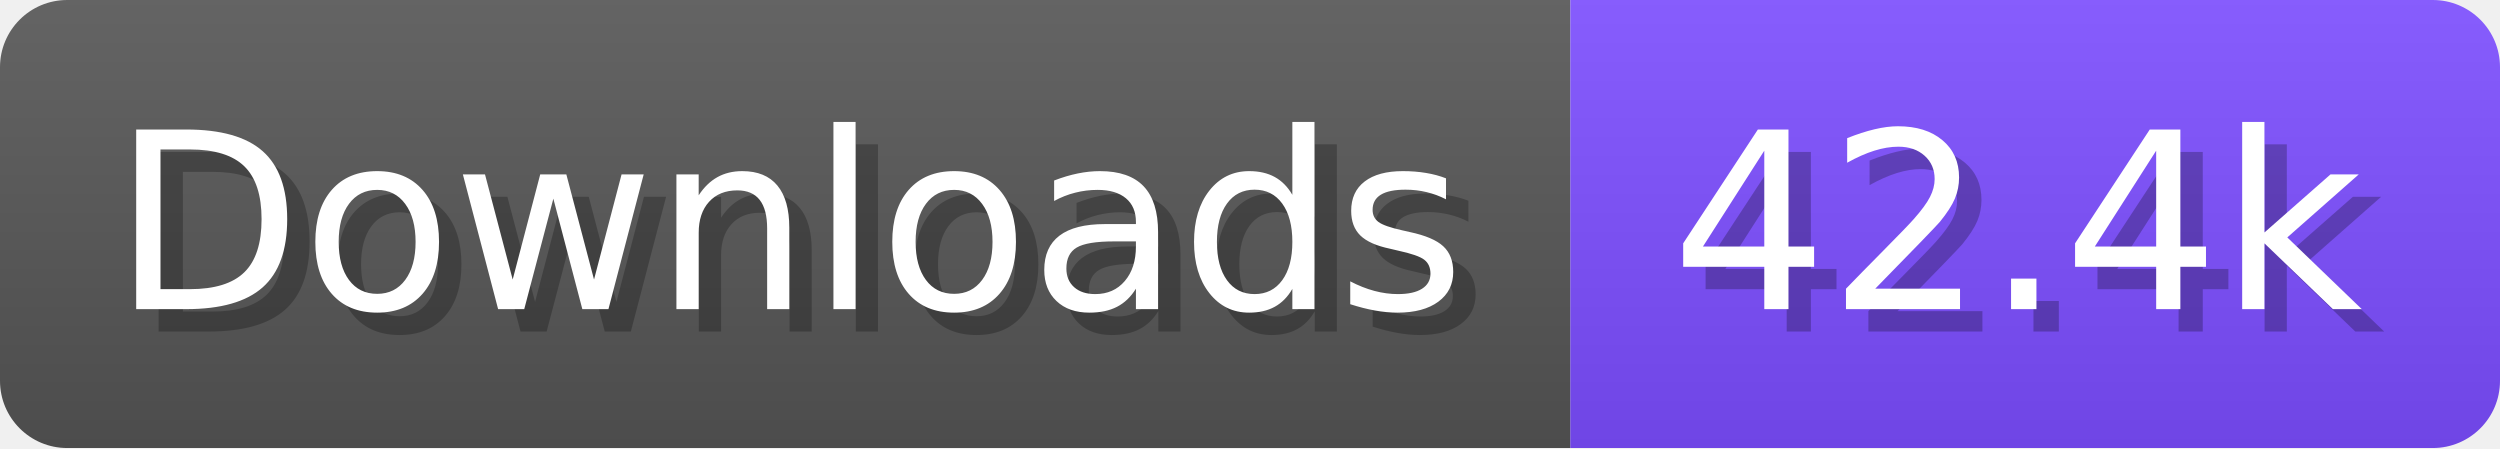
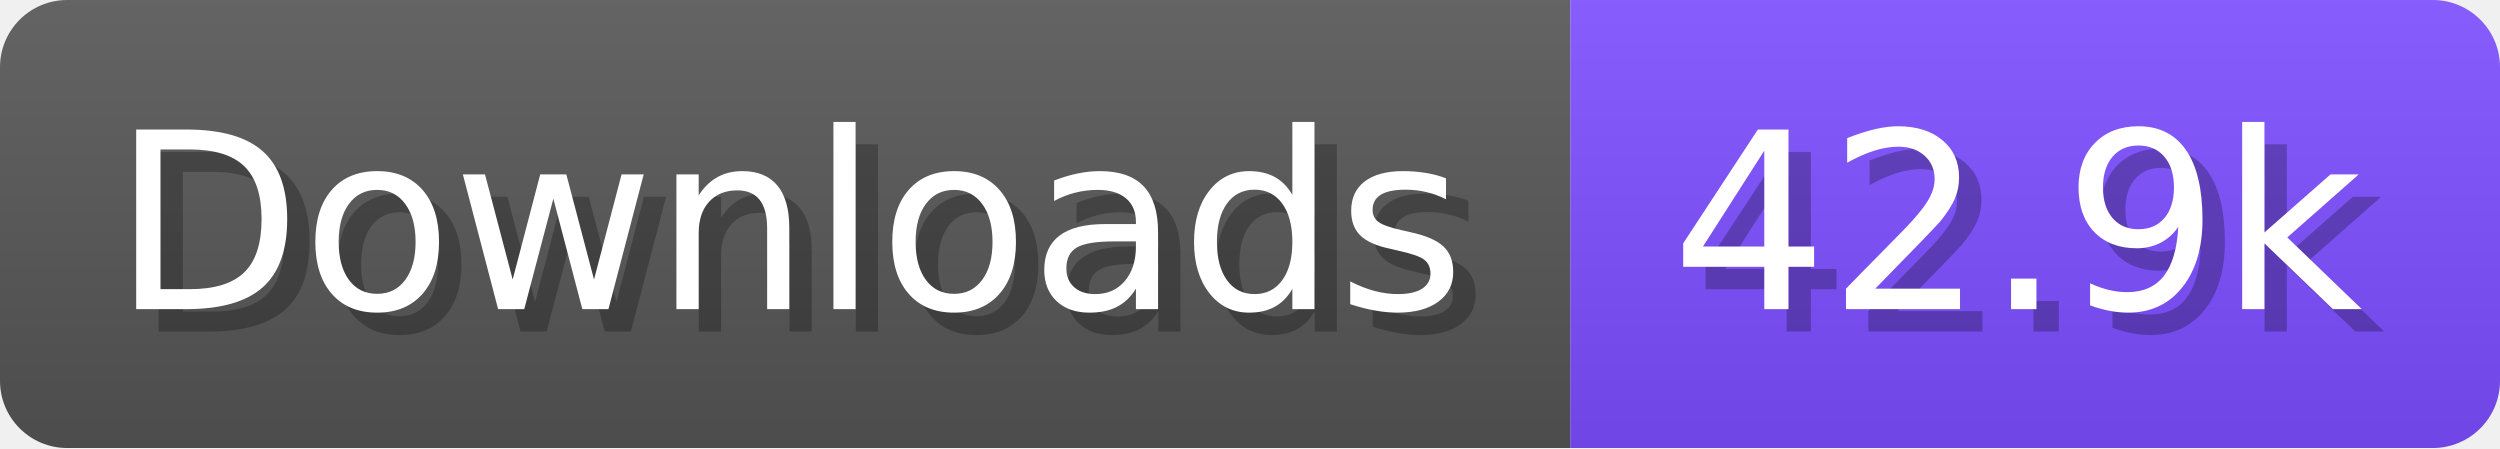
- <svg xmlns="http://www.w3.org/2000/svg" width="111.6" height="20" viewBox="0 0 1116 200" role="img" aria-label="Downloads: 42.4k">
+ <svg xmlns="http://www.w3.org/2000/svg" width="111.6" height="20" viewBox="0 0 1116 200" role="img" aria-label="Downloads: 42.9k">
  <linearGradient id="a" x2="0" y2="100%">
    <stop offset="0" stop-opacity=".1" stop-color="#EEE" />
    <stop offset="1" stop-opacity=".1" />
  </linearGradient>
  <mask id="m">
    <rect width="1116" height="200" rx="30" fill="#FFF" />
  </mask>
  <g mask="url(#m)">
    <rect width="701" height="200" fill="#555" />
    <rect width="415" height="200" fill="#7C4DFF" x="701" />
    <rect width="1116" height="200" fill="url(#a)" />
  </g>
  <g aria-hidden="true" fill="#fff" text-anchor="start" font-family="Verdana,DejaVu Sans,sans-serif" font-size="110">
    <text x="60" y="148" textLength="601" fill="#000" opacity="0.25">Downloads</text>
    <text x="50" y="138" textLength="601">Downloads</text>
-     <text x="756" y="148" textLength="315" fill="#000" opacity="0.25">42.4k</text>
-     <text x="746" y="138" textLength="315">42.4k</text>
+     <text x="756" y="148" textLength="315" fill="#000" opacity="0.25">42.9k</text>
+     <text x="746" y="138" textLength="315">42.9k</text>
  </g>
</svg>
